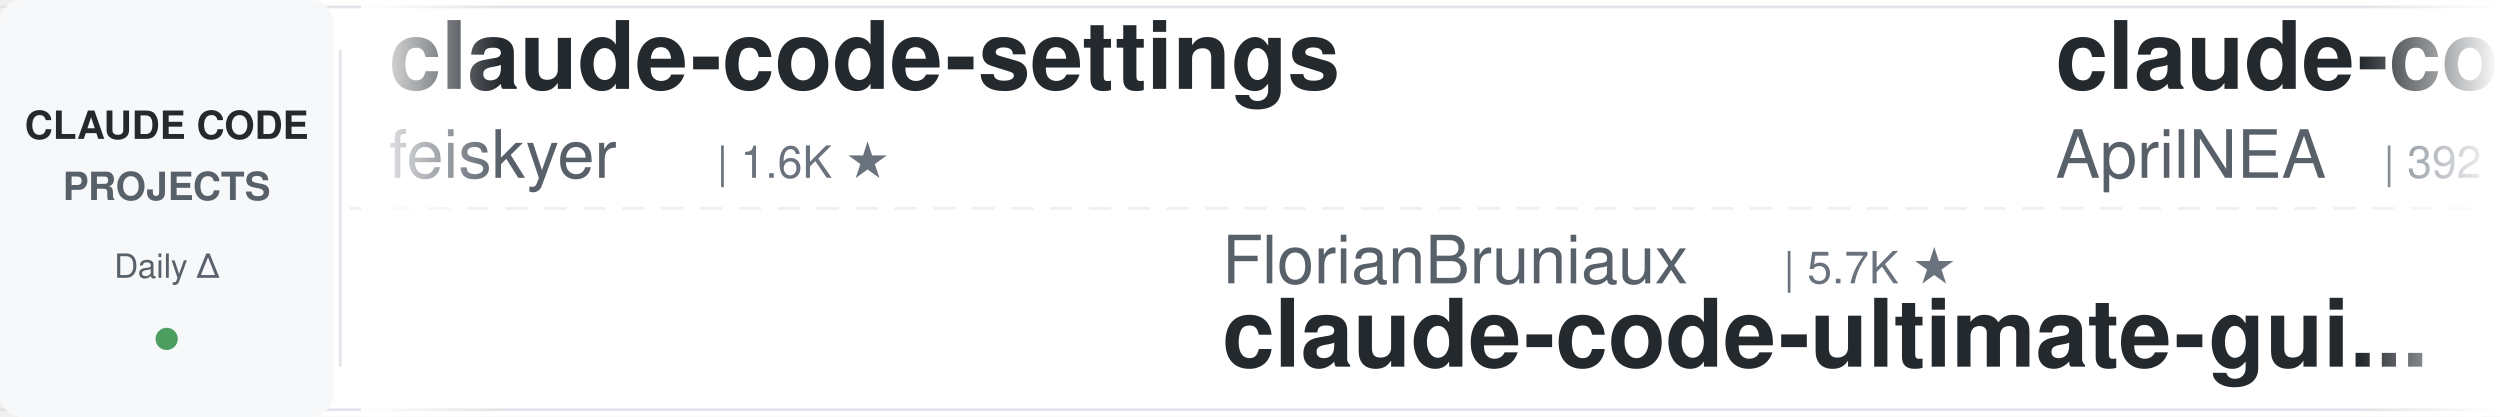
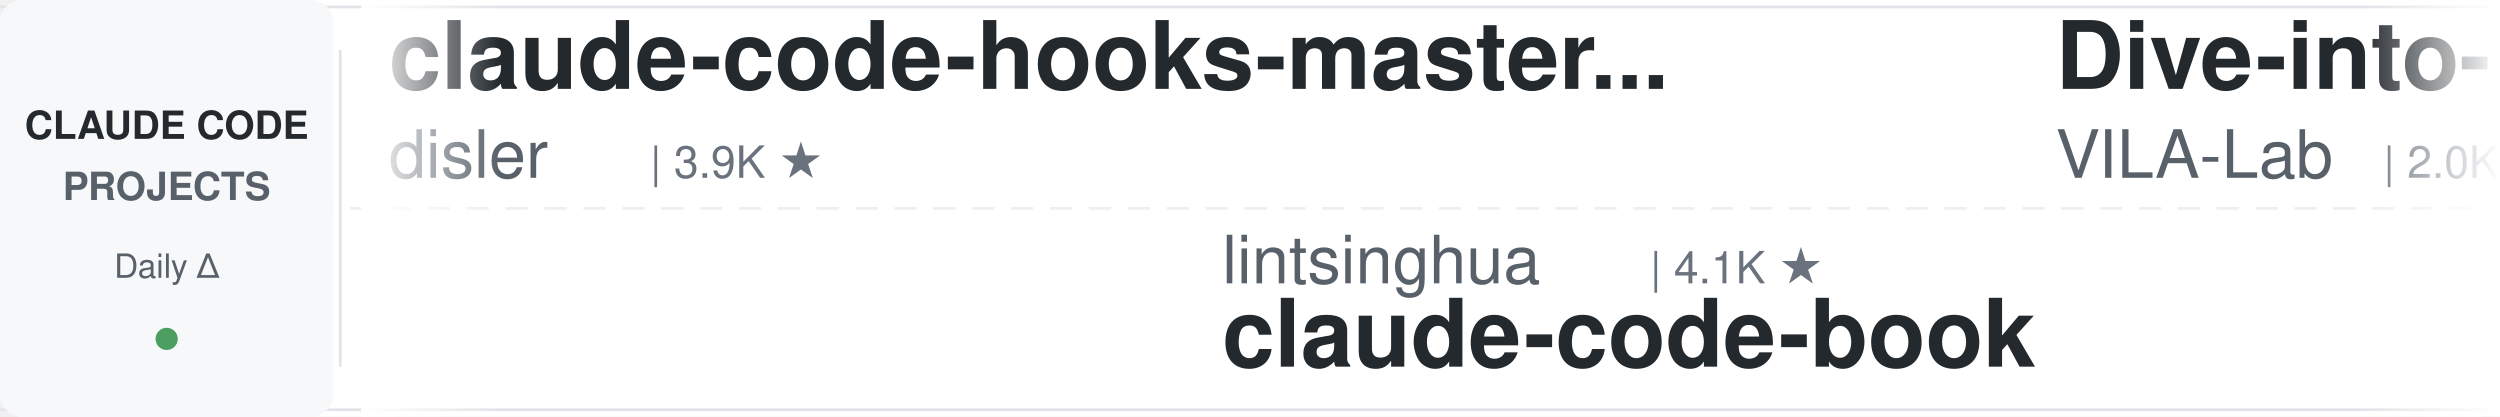
<svg xmlns="http://www.w3.org/2000/svg" width="900" height="150">
  <defs>
    <linearGradient id="leftFade" x1="0%" y1="0%" x2="100%" y2="0%">
      <stop offset="0%" style="stop-color:#ffffff;stop-opacity:1" />
      <stop offset="100%" style="stop-color:#ffffff;stop-opacity:0" />
    </linearGradient>
    <linearGradient id="rightFade" x1="0%" y1="0%" x2="100%" y2="0%">
      <stop offset="0%" style="stop-color:#ffffff;stop-opacity:0" />
      <stop offset="100%" style="stop-color:#ffffff;stop-opacity:1" />
    </linearGradient>
  </defs>
  <rect width="900" height="150" fill="#ffffff" rx="8" />
  <rect x="0" y="2" width="900" height="1" fill="#e1e4e8" />
  <rect x="0" y="147" width="900" height="1" fill="#e1e4e8" />
  <line x1="0" y1="75" x2="900" y2="75" stroke="#e1e4e8" stroke-width="1" stroke-dasharray="8 6" opacity="0.6" />
  <rect x="0" y="0" width="120" height="150" fill="#f6f8fa" rx="8" />
  <text x="60" y="50" font-family="-apple-system, BlinkMacSystemFont, 'Segoe UI', Helvetica, Arial, sans-serif" font-size="14" font-weight="600" fill="#24292e" text-anchor="middle">CLAUDE CODE</text>
  <text x="60" y="72" font-family="-apple-system, BlinkMacSystemFont, 'Segoe UI', Helvetica, Arial, sans-serif" font-size="14" font-weight="600" fill="#586069" text-anchor="middle">PROJECTS</text>
  <text x="60" y="100" font-family="-apple-system, BlinkMacSystemFont, 'Segoe UI', Helvetica, Arial, sans-serif" font-size="12" font-weight="500" fill="#586069" text-anchor="middle">Daily Δ</text>
  <circle cx="60" cy="122" r="4" fill="#22863a" opacity="0.8" />
  <rect x="122" y="18" width="1" height="114" fill="#e1e4e8" />
  <clipPath id="tickerClip">
    <rect x="130" y="0" width="770" height="150" />
  </clipPath>
  <g clip-path="url(#tickerClip)">
    <g id="tickerItems">
      <animateTransform attributeName="transform" attributeType="XML" type="translate" from="0 0" to="-3000 0" dur="54s" repeatCount="indefinite" />
      <g transform="translate(0, 0)">
-         <text x="140" y="32" font-family="-apple-system, BlinkMacSystemFont, 'Segoe UI', Helvetica, Arial, sans-serif" font-size="34" font-weight="600" fill="#24292e">claude-code-settings</text>
-         <text x="140" y="64" font-family="-apple-system, BlinkMacSystemFont, 'Segoe UI', Helvetica, Arial, sans-serif" font-size="24" font-weight="400" fill="#586069">feiskyer</text>
-         <text x="258" y="64" font-family="-apple-system, BlinkMacSystemFont, 'Segoe UI', Helvetica, Arial, sans-serif" font-size="16" font-weight="500" fill="#6a737d">| 1.6K ★</text>
+         <text x="140" y="32" font-family="-apple-system, BlinkMacSystemFont, 'Segoe UI', Helvetica, Arial, sans-serif" font-size="34" font-weight="600" fill="#24292e">claude-code-hooks-master...</text>
+         <text x="140" y="64" font-family="-apple-system, BlinkMacSystemFont, 'Segoe UI', Helvetica, Arial, sans-serif" font-size="24" font-weight="400" fill="#586069">disler</text>
+         <text x="234" y="64" font-family="-apple-system, BlinkMacSystemFont, 'Segoe UI', Helvetica, Arial, sans-serif" font-size="16" font-weight="500" fill="#6a737d">| 3.9K ★</text>
      </g>
      <g transform="translate(300, 0)">
-         <text x="140" y="102" font-family="-apple-system, BlinkMacSystemFont, 'Segoe UI', Helvetica, Arial, sans-serif" font-size="24" font-weight="400" fill="#586069">FlorianBruniaux</text>
-         <text x="342" y="102" font-family="-apple-system, BlinkMacSystemFont, 'Segoe UI', Helvetica, Arial, sans-serif" font-size="16" font-weight="500" fill="#6a737d">| 5.7K ★</text>
-         <text x="140" y="132" font-family="-apple-system, BlinkMacSystemFont, 'Segoe UI', Helvetica, Arial, sans-serif" font-size="34" font-weight="600" fill="#24292e">claude-code-ultimate-gui...</text>
+         <text x="140" y="102" font-family="-apple-system, BlinkMacSystemFont, 'Segoe UI', Helvetica, Arial, sans-serif" font-size="24" font-weight="400" fill="#586069">lintsinghua</text>
+         <text x="294" y="102" font-family="-apple-system, BlinkMacSystemFont, 'Segoe UI', Helvetica, Arial, sans-serif" font-size="16" font-weight="500" fill="#6a737d">| 4.1K ★</text>
+         <text x="140" y="132" font-family="-apple-system, BlinkMacSystemFont, 'Segoe UI', Helvetica, Arial, sans-serif" font-size="34" font-weight="600" fill="#24292e">claude-code-book</text>
      </g>
      <g transform="translate(600, 0)">
-         <text x="140" y="32" font-family="-apple-system, BlinkMacSystemFont, 'Segoe UI', Helvetica, Arial, sans-serif" font-size="34" font-weight="600" fill="#24292e">claude-code-source</text>
-         <text x="140" y="64" font-family="-apple-system, BlinkMacSystemFont, 'Segoe UI', Helvetica, Arial, sans-serif" font-size="24" font-weight="400" fill="#586069">AprilNEA</text>
-         <text x="258" y="64" font-family="-apple-system, BlinkMacSystemFont, 'Segoe UI', Helvetica, Arial, sans-serif" font-size="16" font-weight="500" fill="#6a737d">| 392 ★</text>
+         <text x="140" y="32" font-family="-apple-system, BlinkMacSystemFont, 'Segoe UI', Helvetica, Arial, sans-serif" font-size="34" font-weight="600" fill="#24292e">Dive-into-Claude-Code</text>
+         <text x="140" y="64" font-family="-apple-system, BlinkMacSystemFont, 'Segoe UI', Helvetica, Arial, sans-serif" font-size="24" font-weight="400" fill="#586069">VILA-Lab</text>
+         <text x="258" y="64" font-family="-apple-system, BlinkMacSystemFont, 'Segoe UI', Helvetica, Arial, sans-serif" font-size="16" font-weight="500" fill="#6a737d">| 2.0K ★</text>
      </g>
      <g transform="translate(900, 0)">
+         <text x="140" y="102" font-family="-apple-system, BlinkMacSystemFont, 'Segoe UI', Helvetica, Arial, sans-serif" font-size="24" font-weight="400" fill="#586069">rohitg00</text>
+         <text x="258" y="102" font-family="-apple-system, BlinkMacSystemFont, 'Segoe UI', Helvetica, Arial, sans-serif" font-size="16" font-weight="500" fill="#6a737d">| 2.5K ★</text>
+         <text x="140" y="132" font-family="-apple-system, BlinkMacSystemFont, 'Segoe UI', Helvetica, Arial, sans-serif" font-size="34" font-weight="600" fill="#24292e">awesome-claude-code-tool...</text>
+       </g>
+       <g transform="translate(1200, 0)">
+         <text x="140" y="32" font-family="-apple-system, BlinkMacSystemFont, 'Segoe UI', Helvetica, Arial, sans-serif" font-size="34" font-weight="600" fill="#24292e">Claude-Code-Game-Studios</text>
+         <text x="140" y="64" font-family="-apple-system, BlinkMacSystemFont, 'Segoe UI', Helvetica, Arial, sans-serif" font-size="24" font-weight="400" fill="#586069">Donchitos</text>
+         <text x="270" y="64" font-family="-apple-system, BlinkMacSystemFont, 'Segoe UI', Helvetica, Arial, sans-serif" font-size="16" font-weight="500" fill="#6a737d">| 23.7K ★</text>
+       </g>
+       <g transform="translate(1500, 0)">
+         <text x="140" y="102" font-family="-apple-system, BlinkMacSystemFont, 'Segoe UI', Helvetica, Arial, sans-serif" font-size="24" font-weight="400" fill="#586069">affaan-m</text>
+         <text x="258" y="102" font-family="-apple-system, BlinkMacSystemFont, 'Segoe UI', Helvetica, Arial, sans-serif" font-size="16" font-weight="500" fill="#6a737d">| 239.2K ★</text>
+         <text x="140" y="132" font-family="-apple-system, BlinkMacSystemFont, 'Segoe UI', Helvetica, Arial, sans-serif" font-size="34" font-weight="600" fill="#24292e">ECC</text>
+       </g>
+       <g transform="translate(1800, 0)">
+         <text x="140" y="32" font-family="-apple-system, BlinkMacSystemFont, 'Segoe UI', Helvetica, Arial, sans-serif" font-size="34" font-weight="600" fill="#24292e">claude-code-video-toolki...</text>
+         <text x="140" y="64" font-family="-apple-system, BlinkMacSystemFont, 'Segoe UI', Helvetica, Arial, sans-serif" font-size="24" font-weight="400" fill="#586069">digitalsamba</text>
+         <text x="306" y="64" font-family="-apple-system, BlinkMacSystemFont, 'Segoe UI', Helvetica, Arial, sans-serif" font-size="16" font-weight="500" fill="#6a737d">| 1.9K ★</text>
+       </g>
+       <g transform="translate(2100, 0)">
+         <text x="140" y="102" font-family="-apple-system, BlinkMacSystemFont, 'Segoe UI', Helvetica, Arial, sans-serif" font-size="24" font-weight="400" fill="#586069">Yeachan-Heo</text>
+         <text x="294" y="102" font-family="-apple-system, BlinkMacSystemFont, 'Segoe UI', Helvetica, Arial, sans-serif" font-size="16" font-weight="500" fill="#6a737d">| 38.5K ★</text>
+         <text x="140" y="132" font-family="-apple-system, BlinkMacSystemFont, 'Segoe UI', Helvetica, Arial, sans-serif" font-size="34" font-weight="600" fill="#24292e">oh-my-claudecode</text>
+       </g>
+       <g transform="translate(2400, 0)">
+         <text x="140" y="32" font-family="-apple-system, BlinkMacSystemFont, 'Segoe UI', Helvetica, Arial, sans-serif" font-size="34" font-weight="600" fill="#24292e">free-claude-code</text>
+         <text x="140" y="64" font-family="-apple-system, BlinkMacSystemFont, 'Segoe UI', Helvetica, Arial, sans-serif" font-size="24" font-weight="400" fill="#586069">Alishahryar1</text>
+         <text x="306" y="64" font-family="-apple-system, BlinkMacSystemFont, 'Segoe UI', Helvetica, Arial, sans-serif" font-size="16" font-weight="500" fill="#6a737d">| 45.1K ★</text>
+       </g>
+       <g transform="translate(2700, 0)">
        <text x="140" y="102" font-family="-apple-system, BlinkMacSystemFont, 'Segoe UI', Helvetica, Arial, sans-serif" font-size="24" font-weight="400" fill="#586069">Windy3f3f3f3f</text>
        <text x="318" y="102" font-family="-apple-system, BlinkMacSystemFont, 'Segoe UI', Helvetica, Arial, sans-serif" font-size="16" font-weight="500" fill="#6a737d">| 3.4K ★</text>
        <text x="140" y="132" font-family="-apple-system, BlinkMacSystemFont, 'Segoe UI', Helvetica, Arial, sans-serif" font-size="34" font-weight="600" fill="#24292e">how-claude-code-works</text>
      </g>
-       <g transform="translate(1200, 0)">
-         <text x="140" y="32" font-family="-apple-system, BlinkMacSystemFont, 'Segoe UI', Helvetica, Arial, sans-serif" font-size="34" font-weight="600" fill="#24292e">claude-code-router</text>
-         <text x="140" y="64" font-family="-apple-system, BlinkMacSystemFont, 'Segoe UI', Helvetica, Arial, sans-serif" font-size="24" font-weight="400" fill="#586069">musistudio</text>
-         <text x="282" y="64" font-family="-apple-system, BlinkMacSystemFont, 'Segoe UI', Helvetica, Arial, sans-serif" font-size="16" font-weight="500" fill="#6a737d">| 36.5K ★</text>
-       </g>
-       <g transform="translate(1500, 0)">
-         <text x="140" y="102" font-family="-apple-system, BlinkMacSystemFont, 'Segoe UI', Helvetica, Arial, sans-serif" font-size="24" font-weight="400" fill="#586069">fuergaosi233</text>
-         <text x="306" y="102" font-family="-apple-system, BlinkMacSystemFont, 'Segoe UI', Helvetica, Arial, sans-serif" font-size="16" font-weight="500" fill="#6a737d">| 2.8K ★</text>
-         <text x="140" y="132" font-family="-apple-system, BlinkMacSystemFont, 'Segoe UI', Helvetica, Arial, sans-serif" font-size="34" font-weight="600" fill="#24292e">claude-code-proxy</text>
-       </g>
-       <g transform="translate(1800, 0)">
-         <text x="140" y="32" font-family="-apple-system, BlinkMacSystemFont, 'Segoe UI', Helvetica, Arial, sans-serif" font-size="34" font-weight="600" fill="#24292e">claude-code-book</text>
-         <text x="140" y="64" font-family="-apple-system, BlinkMacSystemFont, 'Segoe UI', Helvetica, Arial, sans-serif" font-size="24" font-weight="400" fill="#586069">lintsinghua</text>
-         <text x="294" y="64" font-family="-apple-system, BlinkMacSystemFont, 'Segoe UI', Helvetica, Arial, sans-serif" font-size="16" font-weight="500" fill="#6a737d">| 4.1K ★</text>
-       </g>
-       <g transform="translate(2100, 0)">
-         <text x="140" y="102" font-family="-apple-system, BlinkMacSystemFont, 'Segoe UI', Helvetica, Arial, sans-serif" font-size="24" font-weight="400" fill="#586069">luongnv89</text>
-         <text x="270" y="102" font-family="-apple-system, BlinkMacSystemFont, 'Segoe UI', Helvetica, Arial, sans-serif" font-size="16" font-weight="500" fill="#6a737d">| 41.0K ★</text>
-         <text x="140" y="132" font-family="-apple-system, BlinkMacSystemFont, 'Segoe UI', Helvetica, Arial, sans-serif" font-size="34" font-weight="600" fill="#24292e">claude-howto</text>
-       </g>
-       <g transform="translate(2400, 0)">
-         <text x="140" y="32" font-family="-apple-system, BlinkMacSystemFont, 'Segoe UI', Helvetica, Arial, sans-serif" font-size="34" font-weight="600" fill="#24292e">sc-claude-code-files</text>
-         <text x="140" y="64" font-family="-apple-system, BlinkMacSystemFont, 'Segoe UI', Helvetica, Arial, sans-serif" font-size="24" font-weight="400" fill="#586069">https-deeplearning-ai</text>
-         <text x="414" y="64" font-family="-apple-system, BlinkMacSystemFont, 'Segoe UI', Helvetica, Arial, sans-serif" font-size="16" font-weight="500" fill="#6a737d">| 540 ★</text>
-       </g>
-       <g transform="translate(2700, 0)">
-         <text x="140" y="102" font-family="-apple-system, BlinkMacSystemFont, 'Segoe UI', Helvetica, Arial, sans-serif" font-size="24" font-weight="400" fill="#586069">alirezarezvani</text>
-         <text x="330" y="102" font-family="-apple-system, BlinkMacSystemFont, 'Segoe UI', Helvetica, Arial, sans-serif" font-size="16" font-weight="500" fill="#6a737d">| 24.2K ★</text>
-         <text x="140" y="132" font-family="-apple-system, BlinkMacSystemFont, 'Segoe UI', Helvetica, Arial, sans-serif" font-size="34" font-weight="600" fill="#24292e">claude-skills</text>
-       </g>
      <g transform="translate(3000, 0)">
-         <text x="140" y="32" font-family="-apple-system, BlinkMacSystemFont, 'Segoe UI', Helvetica, Arial, sans-serif" font-size="34" font-weight="600" fill="#24292e">claude-code-settings</text>
-         <text x="140" y="64" font-family="-apple-system, BlinkMacSystemFont, 'Segoe UI', Helvetica, Arial, sans-serif" font-size="24" font-weight="400" fill="#586069">feiskyer</text>
-         <text x="258" y="64" font-family="-apple-system, BlinkMacSystemFont, 'Segoe UI', Helvetica, Arial, sans-serif" font-size="16" font-weight="500" fill="#6a737d">| 1.6K ★</text>
+         <text x="140" y="32" font-family="-apple-system, BlinkMacSystemFont, 'Segoe UI', Helvetica, Arial, sans-serif" font-size="34" font-weight="600" fill="#24292e">claude-code-hooks-master...</text>
+         <text x="140" y="64" font-family="-apple-system, BlinkMacSystemFont, 'Segoe UI', Helvetica, Arial, sans-serif" font-size="24" font-weight="400" fill="#586069">disler</text>
+         <text x="234" y="64" font-family="-apple-system, BlinkMacSystemFont, 'Segoe UI', Helvetica, Arial, sans-serif" font-size="16" font-weight="500" fill="#6a737d">| 3.9K ★</text>
      </g>
      <g transform="translate(3300, 0)">
-         <text x="140" y="102" font-family="-apple-system, BlinkMacSystemFont, 'Segoe UI', Helvetica, Arial, sans-serif" font-size="24" font-weight="400" fill="#586069">FlorianBruniaux</text>
-         <text x="342" y="102" font-family="-apple-system, BlinkMacSystemFont, 'Segoe UI', Helvetica, Arial, sans-serif" font-size="16" font-weight="500" fill="#6a737d">| 5.7K ★</text>
-         <text x="140" y="132" font-family="-apple-system, BlinkMacSystemFont, 'Segoe UI', Helvetica, Arial, sans-serif" font-size="34" font-weight="600" fill="#24292e">claude-code-ultimate-gui...</text>
+         <text x="140" y="102" font-family="-apple-system, BlinkMacSystemFont, 'Segoe UI', Helvetica, Arial, sans-serif" font-size="24" font-weight="400" fill="#586069">lintsinghua</text>
+         <text x="294" y="102" font-family="-apple-system, BlinkMacSystemFont, 'Segoe UI', Helvetica, Arial, sans-serif" font-size="16" font-weight="500" fill="#6a737d">| 4.1K ★</text>
+         <text x="140" y="132" font-family="-apple-system, BlinkMacSystemFont, 'Segoe UI', Helvetica, Arial, sans-serif" font-size="34" font-weight="600" fill="#24292e">claude-code-book</text>
      </g>
      <g transform="translate(3600, 0)">
-         <text x="140" y="32" font-family="-apple-system, BlinkMacSystemFont, 'Segoe UI', Helvetica, Arial, sans-serif" font-size="34" font-weight="600" fill="#24292e">claude-code-source</text>
-         <text x="140" y="64" font-family="-apple-system, BlinkMacSystemFont, 'Segoe UI', Helvetica, Arial, sans-serif" font-size="24" font-weight="400" fill="#586069">AprilNEA</text>
-         <text x="258" y="64" font-family="-apple-system, BlinkMacSystemFont, 'Segoe UI', Helvetica, Arial, sans-serif" font-size="16" font-weight="500" fill="#6a737d">| 392 ★</text>
+         <text x="140" y="32" font-family="-apple-system, BlinkMacSystemFont, 'Segoe UI', Helvetica, Arial, sans-serif" font-size="34" font-weight="600" fill="#24292e">Dive-into-Claude-Code</text>
+         <text x="140" y="64" font-family="-apple-system, BlinkMacSystemFont, 'Segoe UI', Helvetica, Arial, sans-serif" font-size="24" font-weight="400" fill="#586069">VILA-Lab</text>
+         <text x="258" y="64" font-family="-apple-system, BlinkMacSystemFont, 'Segoe UI', Helvetica, Arial, sans-serif" font-size="16" font-weight="500" fill="#6a737d">| 2.0K ★</text>
      </g>
      <g transform="translate(3900, 0)">
-         <text x="140" y="102" font-family="-apple-system, BlinkMacSystemFont, 'Segoe UI', Helvetica, Arial, sans-serif" font-size="24" font-weight="400" fill="#586069">Windy3f3f3f3f</text>
-         <text x="318" y="102" font-family="-apple-system, BlinkMacSystemFont, 'Segoe UI', Helvetica, Arial, sans-serif" font-size="16" font-weight="500" fill="#6a737d">| 3.4K ★</text>
-         <text x="140" y="132" font-family="-apple-system, BlinkMacSystemFont, 'Segoe UI', Helvetica, Arial, sans-serif" font-size="34" font-weight="600" fill="#24292e">how-claude-code-works</text>
+         <text x="140" y="102" font-family="-apple-system, BlinkMacSystemFont, 'Segoe UI', Helvetica, Arial, sans-serif" font-size="24" font-weight="400" fill="#586069">rohitg00</text>
+         <text x="258" y="102" font-family="-apple-system, BlinkMacSystemFont, 'Segoe UI', Helvetica, Arial, sans-serif" font-size="16" font-weight="500" fill="#6a737d">| 2.5K ★</text>
+         <text x="140" y="132" font-family="-apple-system, BlinkMacSystemFont, 'Segoe UI', Helvetica, Arial, sans-serif" font-size="34" font-weight="600" fill="#24292e">awesome-claude-code-tool...</text>
      </g>
    </g>
  </g>
  <rect x="130" y="0" width="50" height="150" fill="url(#leftFade)" />
  <rect x="850" y="0" width="50" height="150" fill="url(#rightFade)" />
</svg>
